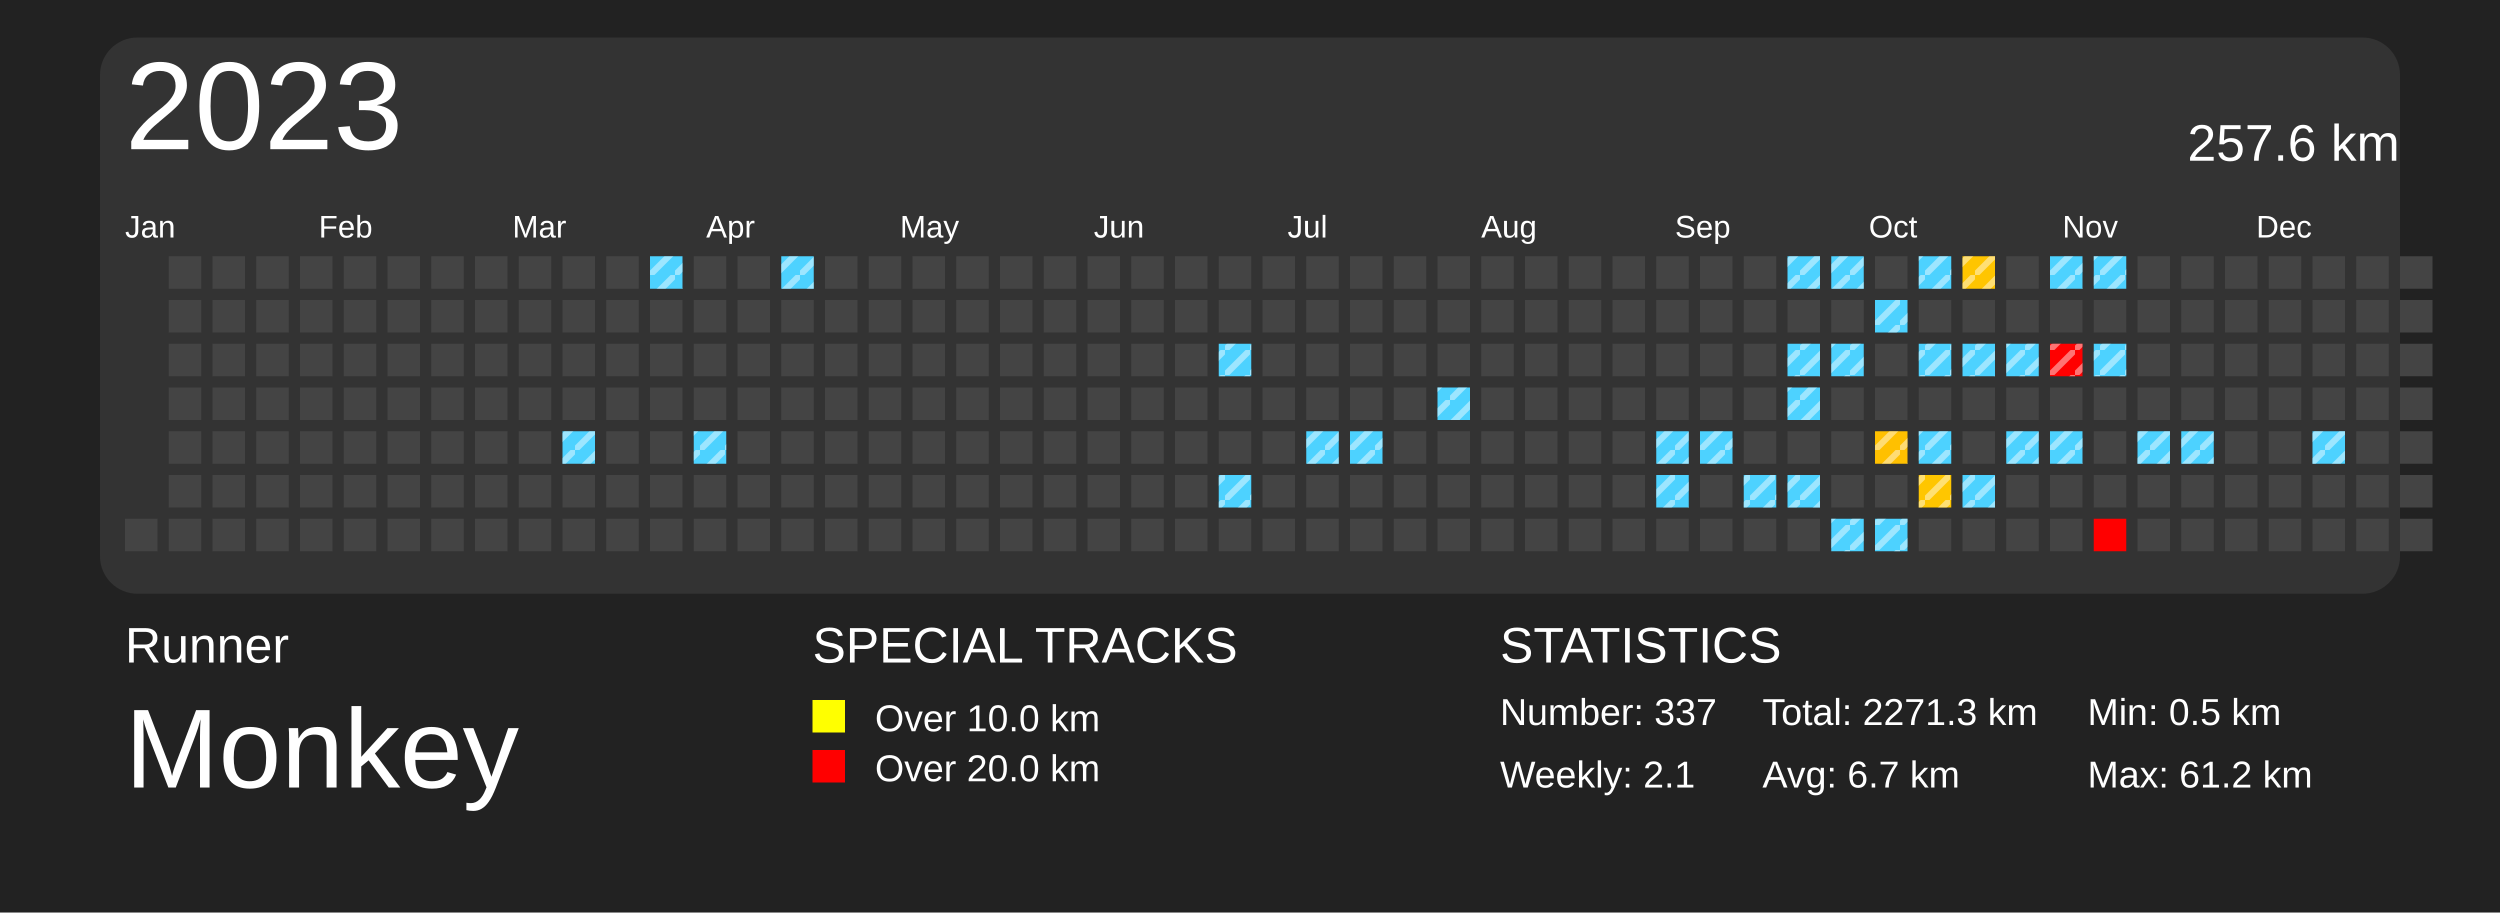
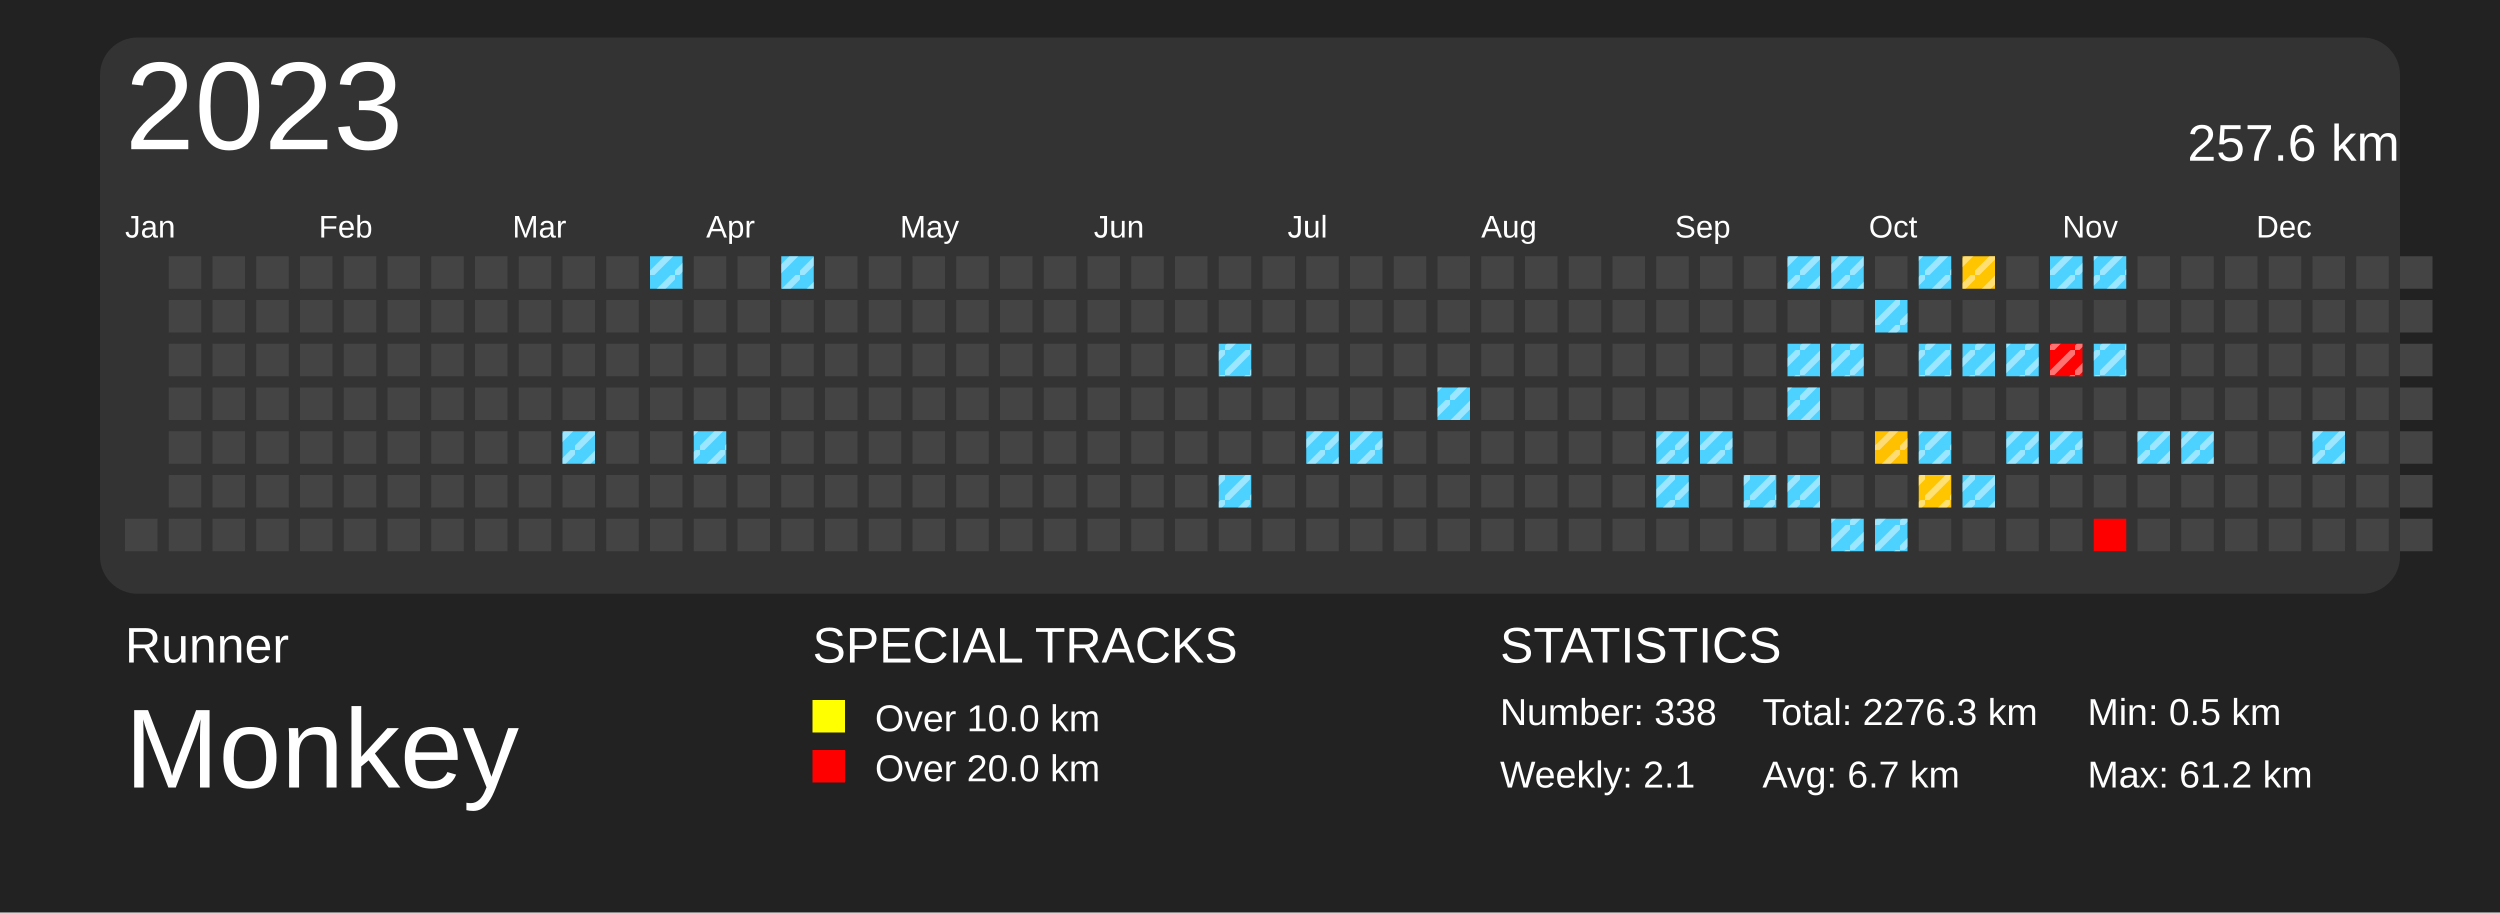
<svg xmlns="http://www.w3.org/2000/svg" baseProfile="full" height="73mm" version="1.1" viewBox="0,0,200,73" width="200mm">
  <defs>
    <pattern height="2" id="indoor-stripe" patternUnits="userSpaceOnUse" width="2">
      <line stroke="white" stroke-opacity="0.45" stroke-width="0.5" x1="0" x2="2" y1="2" y2="0" />
    </pattern>
  </defs>
  <rect fill="#222222" height="73" width="200" x="0" y="0" />
  <text fill="#FFFFFF" style="font-size:4px; font-family:Arial" x="10" y="53">Runner</text>
  <text fill="#FFFFFF" style="font-size:9px; font-family:Arial" x="10" y="63">Monkey</text>
  <text fill="#FFFFFF" style="font-size:4px; font-family:Arial" x="65" y="53">SPECIAL TRACKS</text>
  <rect fill="yellow" height="2.6" width="2.6" x="65" y="56" />
  <text fill="#FFFFFF" style="font-size:3px; font-family:Arial" x="70" y="58.5">Over 10.0 km</text>
  <rect fill="red" height="2.6" width="2.6" x="65" y="60" />
  <text fill="#FFFFFF" style="font-size:3px; font-family:Arial" x="70" y="62.5">Over 20.0 km</text>
  <text fill="#FFFFFF" style="font-size:4px; font-family:Arial" x="120" y="53">STATISTICS</text>
-   <text fill="#FFFFFF" style="font-size:3px; font-family:Arial" x="120" y="58">Number: 337</text>
+   <text fill="#FFFFFF" style="font-size:3px; font-family:Arial" x="120" y="58">Number: 338</text>
  <text fill="#FFFFFF" style="font-size:3px; font-family:Arial" x="120" y="63">Weekly: 2.1</text>
-   <text fill="#FFFFFF" style="font-size:3px; font-family:Arial" x="141" y="58">Total: 2271.3 km</text>
+   <text fill="#FFFFFF" style="font-size:3px; font-family:Arial" x="141" y="58">Total: 2276.3 km</text>
  <text fill="#FFFFFF" style="font-size:3px; font-family:Arial" x="141" y="63">Avg: 6.7 km</text>
  <text fill="#FFFFFF" style="font-size:3px; font-family:Arial" x="167" y="58">Min: 0.5 km</text>
  <text fill="#FFFFFF" style="font-size:3px; font-family:Arial" x="167" y="63">Max: 61.2 km</text>
  <rect fill="#333" height="44.5" rx="3" ry="3" width="184" x="8" y="3" />
  <text dominant-baseline="hanging" fill="#FFFFFF" style="font-size:10.0px; font-family:Arial;" x="10" y="5">2023</text>
  <text dominant-baseline="hanging" fill="#FFFFFF" style="font-size:4.125px; font-family:Arial;" x="175" y="10">257.6 km</text>
  <text fill="#FFFFFF" style="font-size:2.5px; font-family:Arial" x="10.0" y="19">Jan</text>
  <text fill="#FFFFFF" style="font-size:2.5px; font-family:Arial" x="25.5" y="19">Feb</text>
  <text fill="#FFFFFF" style="font-size:2.5px; font-family:Arial" x="41.0" y="19">Mar</text>
  <text fill="#FFFFFF" style="font-size:2.5px; font-family:Arial" x="56.5" y="19">Apr</text>
  <text fill="#FFFFFF" style="font-size:2.5px; font-family:Arial" x="72.0" y="19">May</text>
  <text fill="#FFFFFF" style="font-size:2.5px; font-family:Arial" x="87.5" y="19">Jun</text>
  <text fill="#FFFFFF" style="font-size:2.5px; font-family:Arial" x="103.0" y="19">Jul</text>
  <text fill="#FFFFFF" style="font-size:2.5px; font-family:Arial" x="118.5" y="19">Aug</text>
  <text fill="#FFFFFF" style="font-size:2.5px; font-family:Arial" x="134.0" y="19">Sep</text>
  <text fill="#FFFFFF" style="font-size:2.5px; font-family:Arial" x="149.5" y="19">Oct</text>
  <text fill="#FFFFFF" style="font-size:2.5px; font-family:Arial" x="165.0" y="19">Nov</text>
  <text fill="#FFFFFF" style="font-size:2.5px; font-family:Arial" x="180.5" y="19">Dec</text>
  <rect fill="#444444" height="2.6" width="2.6" x="10.0" y="41.5" />
  <rect fill="#444444" height="2.6" width="2.6" x="13.5" y="20.5" />
  <rect fill="#444444" height="2.6" width="2.6" x="13.5" y="24.0" />
  <rect fill="#444444" height="2.6" width="2.6" x="13.5" y="27.5" />
  <rect fill="#444444" height="2.6" width="2.6" x="13.5" y="31.0" />
  <rect fill="#444444" height="2.6" width="2.6" x="13.5" y="34.5" />
  <rect fill="#444444" height="2.6" width="2.6" x="13.5" y="38.0" />
  <rect fill="#444444" height="2.6" width="2.6" x="13.5" y="41.5" />
  <rect fill="#444444" height="2.6" width="2.6" x="17.0" y="20.5" />
  <rect fill="#444444" height="2.6" width="2.6" x="17.0" y="24.0" />
  <rect fill="#444444" height="2.6" width="2.6" x="17.0" y="27.5" />
  <rect fill="#444444" height="2.6" width="2.6" x="17.0" y="31.0" />
  <rect fill="#444444" height="2.6" width="2.6" x="17.0" y="34.5" />
  <rect fill="#444444" height="2.6" width="2.6" x="17.0" y="38.0" />
  <rect fill="#444444" height="2.6" width="2.6" x="17.0" y="41.5" />
  <rect fill="#444444" height="2.6" width="2.6" x="20.5" y="20.5" />
  <rect fill="#444444" height="2.6" width="2.6" x="20.5" y="24.0" />
  <rect fill="#444444" height="2.6" width="2.6" x="20.5" y="27.5" />
  <rect fill="#444444" height="2.6" width="2.6" x="20.5" y="31.0" />
  <rect fill="#444444" height="2.6" width="2.6" x="20.5" y="34.5" />
  <rect fill="#444444" height="2.6" width="2.6" x="20.5" y="38.0" />
  <rect fill="#444444" height="2.6" width="2.6" x="20.5" y="41.5" />
  <rect fill="#444444" height="2.6" width="2.6" x="24.0" y="20.5" />
  <rect fill="#444444" height="2.6" width="2.6" x="24.0" y="24.0" />
  <rect fill="#444444" height="2.6" width="2.6" x="24.0" y="27.5" />
  <rect fill="#444444" height="2.6" width="2.6" x="24.0" y="31.0" />
  <rect fill="#444444" height="2.6" width="2.6" x="24.0" y="34.5" />
  <rect fill="#444444" height="2.6" width="2.6" x="24.0" y="38.0" />
  <rect fill="#444444" height="2.6" width="2.6" x="24.0" y="41.5" />
  <rect fill="#444444" height="2.6" width="2.6" x="27.5" y="20.5" />
  <rect fill="#444444" height="2.6" width="2.6" x="27.5" y="24.0" />
  <rect fill="#444444" height="2.6" width="2.6" x="27.5" y="27.5" />
  <rect fill="#444444" height="2.6" width="2.6" x="27.5" y="31.0" />
  <rect fill="#444444" height="2.6" width="2.6" x="27.5" y="34.5" />
  <rect fill="#444444" height="2.6" width="2.6" x="27.5" y="38.0" />
  <rect fill="#444444" height="2.6" width="2.6" x="27.5" y="41.5" />
  <rect fill="#444444" height="2.6" width="2.6" x="31.0" y="20.5" />
  <rect fill="#444444" height="2.6" width="2.6" x="31.0" y="24.0" />
  <rect fill="#444444" height="2.6" width="2.6" x="31.0" y="27.5" />
  <rect fill="#444444" height="2.6" width="2.6" x="31.0" y="31.0" />
  <rect fill="#444444" height="2.6" width="2.6" x="31.0" y="34.5" />
  <rect fill="#444444" height="2.6" width="2.6" x="31.0" y="38.0" />
  <rect fill="#444444" height="2.6" width="2.6" x="31.0" y="41.5" />
  <rect fill="#444444" height="2.6" width="2.6" x="34.5" y="20.5" />
  <rect fill="#444444" height="2.6" width="2.6" x="34.5" y="24.0" />
  <rect fill="#444444" height="2.6" width="2.6" x="34.5" y="27.5" />
  <rect fill="#444444" height="2.6" width="2.6" x="34.5" y="31.0" />
  <rect fill="#444444" height="2.6" width="2.6" x="34.5" y="34.5" />
  <rect fill="#444444" height="2.6" width="2.6" x="34.5" y="38.0" />
  <rect fill="#444444" height="2.6" width="2.6" x="34.5" y="41.5" />
  <rect fill="#444444" height="2.6" width="2.6" x="38.0" y="20.5" />
  <rect fill="#444444" height="2.6" width="2.6" x="38.0" y="24.0" />
  <rect fill="#444444" height="2.6" width="2.6" x="38.0" y="27.5" />
  <rect fill="#444444" height="2.6" width="2.6" x="38.0" y="31.0" />
  <rect fill="#444444" height="2.6" width="2.6" x="38.0" y="34.5" />
  <rect fill="#444444" height="2.6" width="2.6" x="38.0" y="38.0" />
  <rect fill="#444444" height="2.6" width="2.6" x="38.0" y="41.5" />
  <rect fill="#444444" height="2.6" width="2.6" x="41.5" y="20.5" />
  <rect fill="#444444" height="2.6" width="2.6" x="41.5" y="24.0" />
  <rect fill="#444444" height="2.6" width="2.6" x="41.5" y="27.5" />
  <rect fill="#444444" height="2.6" width="2.6" x="41.5" y="31.0" />
  <rect fill="#444444" height="2.6" width="2.6" x="41.5" y="34.5" />
  <rect fill="#444444" height="2.6" width="2.6" x="41.5" y="38.0" />
  <rect fill="#444444" height="2.6" width="2.6" x="41.5" y="41.5" />
  <rect fill="#444444" height="2.6" width="2.6" x="45.0" y="20.5" />
  <rect fill="#444444" height="2.6" width="2.6" x="45.0" y="24.0" />
  <rect fill="#444444" height="2.6" width="2.6" x="45.0" y="27.5" />
  <rect fill="#444444" height="2.6" width="2.6" x="45.0" y="31.0" />
  <rect fill="#4dd2ff" height="2.6" width="2.6" x="45.0" y="34.5" />
  <rect fill="url(#indoor-stripe)" height="2.6" style="pointer-events: none;" width="2.6" x="45.0" y="34.5" />
  <rect fill="#444444" height="2.6" width="2.6" x="45.0" y="38.0" />
  <rect fill="#444444" height="2.6" width="2.6" x="45.0" y="41.5" />
  <rect fill="#444444" height="2.6" width="2.6" x="48.5" y="20.5" />
  <rect fill="#444444" height="2.6" width="2.6" x="48.5" y="24.0" />
  <rect fill="#444444" height="2.6" width="2.6" x="48.5" y="27.5" />
  <rect fill="#444444" height="2.6" width="2.6" x="48.5" y="31.0" />
  <rect fill="#444444" height="2.6" width="2.6" x="48.5" y="34.5" />
  <rect fill="#444444" height="2.6" width="2.6" x="48.5" y="38.0" />
  <rect fill="#444444" height="2.6" width="2.6" x="48.5" y="41.5" />
  <rect fill="#4dd2ff" height="2.6" width="2.6" x="52.0" y="20.5" />
  <rect fill="url(#indoor-stripe)" height="2.6" style="pointer-events: none;" width="2.6" x="52.0" y="20.5" />
  <rect fill="#444444" height="2.6" width="2.6" x="52.0" y="24.0" />
  <rect fill="#444444" height="2.6" width="2.6" x="52.0" y="27.5" />
  <rect fill="#444444" height="2.6" width="2.6" x="52.0" y="31.0" />
  <rect fill="#444444" height="2.6" width="2.6" x="52.0" y="34.5" />
  <rect fill="#444444" height="2.6" width="2.6" x="52.0" y="38.0" />
  <rect fill="#444444" height="2.6" width="2.6" x="52.0" y="41.5" />
  <rect fill="#444444" height="2.6" width="2.6" x="55.5" y="20.5" />
  <rect fill="#444444" height="2.6" width="2.6" x="55.5" y="24.0" />
  <rect fill="#444444" height="2.6" width="2.6" x="55.5" y="27.5" />
  <rect fill="#444444" height="2.6" width="2.6" x="55.5" y="31.0" />
  <rect fill="#4dd2ff" height="2.6" width="2.6" x="55.5" y="34.5" />
  <rect fill="url(#indoor-stripe)" height="2.6" style="pointer-events: none;" width="2.6" x="55.5" y="34.5" />
  <rect fill="#444444" height="2.6" width="2.6" x="55.5" y="38.0" />
  <rect fill="#444444" height="2.6" width="2.6" x="55.5" y="41.5" />
  <rect fill="#444444" height="2.6" width="2.6" x="59.0" y="20.5" />
  <rect fill="#444444" height="2.6" width="2.6" x="59.0" y="24.0" />
  <rect fill="#444444" height="2.6" width="2.6" x="59.0" y="27.5" />
  <rect fill="#444444" height="2.6" width="2.6" x="59.0" y="31.0" />
  <rect fill="#444444" height="2.6" width="2.6" x="59.0" y="34.5" />
  <rect fill="#444444" height="2.6" width="2.6" x="59.0" y="38.0" />
  <rect fill="#444444" height="2.6" width="2.6" x="59.0" y="41.5" />
  <rect fill="#4dd2ff" height="2.6" width="2.6" x="62.5" y="20.5" />
  <rect fill="url(#indoor-stripe)" height="2.6" style="pointer-events: none;" width="2.6" x="62.5" y="20.5" />
  <rect fill="#444444" height="2.6" width="2.6" x="62.5" y="24.0" />
  <rect fill="#444444" height="2.6" width="2.6" x="62.5" y="27.5" />
  <rect fill="#444444" height="2.6" width="2.6" x="62.5" y="31.0" />
  <rect fill="#444444" height="2.6" width="2.6" x="62.5" y="34.5" />
  <rect fill="#444444" height="2.6" width="2.6" x="62.5" y="38.0" />
  <rect fill="#444444" height="2.6" width="2.6" x="62.5" y="41.5" />
  <rect fill="#444444" height="2.6" width="2.6" x="66.0" y="20.5" />
  <rect fill="#444444" height="2.6" width="2.6" x="66.0" y="24.0" />
  <rect fill="#444444" height="2.6" width="2.6" x="66.0" y="27.5" />
  <rect fill="#444444" height="2.6" width="2.6" x="66.0" y="31.0" />
  <rect fill="#444444" height="2.6" width="2.6" x="66.0" y="34.5" />
  <rect fill="#444444" height="2.6" width="2.6" x="66.0" y="38.0" />
  <rect fill="#444444" height="2.6" width="2.6" x="66.0" y="41.5" />
  <rect fill="#444444" height="2.6" width="2.6" x="69.5" y="20.5" />
  <rect fill="#444444" height="2.6" width="2.6" x="69.5" y="24.0" />
  <rect fill="#444444" height="2.6" width="2.6" x="69.5" y="27.5" />
  <rect fill="#444444" height="2.6" width="2.6" x="69.5" y="31.0" />
  <rect fill="#444444" height="2.6" width="2.6" x="69.5" y="34.5" />
  <rect fill="#444444" height="2.6" width="2.6" x="69.5" y="38.0" />
  <rect fill="#444444" height="2.6" width="2.6" x="69.5" y="41.5" />
  <rect fill="#444444" height="2.6" width="2.6" x="73.0" y="20.5" />
  <rect fill="#444444" height="2.6" width="2.6" x="73.0" y="24.0" />
  <rect fill="#444444" height="2.6" width="2.6" x="73.0" y="27.5" />
  <rect fill="#444444" height="2.6" width="2.6" x="73.0" y="31.0" />
  <rect fill="#444444" height="2.6" width="2.6" x="73.0" y="34.5" />
  <rect fill="#444444" height="2.6" width="2.6" x="73.0" y="38.0" />
  <rect fill="#444444" height="2.6" width="2.6" x="73.0" y="41.5" />
  <rect fill="#444444" height="2.6" width="2.6" x="76.5" y="20.5" />
  <rect fill="#444444" height="2.6" width="2.6" x="76.5" y="24.0" />
  <rect fill="#444444" height="2.6" width="2.6" x="76.5" y="27.5" />
  <rect fill="#444444" height="2.6" width="2.6" x="76.5" y="31.0" />
  <rect fill="#444444" height="2.6" width="2.6" x="76.5" y="34.5" />
  <rect fill="#444444" height="2.6" width="2.6" x="76.5" y="38.0" />
  <rect fill="#444444" height="2.6" width="2.6" x="76.5" y="41.5" />
  <rect fill="#444444" height="2.6" width="2.6" x="80.0" y="20.5" />
  <rect fill="#444444" height="2.6" width="2.6" x="80.0" y="24.0" />
  <rect fill="#444444" height="2.6" width="2.6" x="80.0" y="27.5" />
  <rect fill="#444444" height="2.6" width="2.6" x="80.0" y="31.0" />
  <rect fill="#444444" height="2.6" width="2.6" x="80.0" y="34.5" />
  <rect fill="#444444" height="2.6" width="2.6" x="80.0" y="38.0" />
  <rect fill="#444444" height="2.6" width="2.6" x="80.0" y="41.5" />
  <rect fill="#444444" height="2.6" width="2.6" x="83.5" y="20.5" />
  <rect fill="#444444" height="2.6" width="2.6" x="83.5" y="24.0" />
  <rect fill="#444444" height="2.6" width="2.6" x="83.5" y="27.5" />
  <rect fill="#444444" height="2.6" width="2.6" x="83.5" y="31.0" />
  <rect fill="#444444" height="2.6" width="2.6" x="83.5" y="34.5" />
  <rect fill="#444444" height="2.6" width="2.6" x="83.5" y="38.0" />
  <rect fill="#444444" height="2.6" width="2.6" x="83.5" y="41.5" />
  <rect fill="#444444" height="2.6" width="2.6" x="87.0" y="20.5" />
  <rect fill="#444444" height="2.6" width="2.6" x="87.0" y="24.0" />
  <rect fill="#444444" height="2.6" width="2.6" x="87.0" y="27.5" />
  <rect fill="#444444" height="2.6" width="2.6" x="87.0" y="31.0" />
  <rect fill="#444444" height="2.6" width="2.6" x="87.0" y="34.5" />
  <rect fill="#444444" height="2.6" width="2.6" x="87.0" y="38.0" />
  <rect fill="#444444" height="2.6" width="2.6" x="87.0" y="41.5" />
  <rect fill="#444444" height="2.6" width="2.6" x="90.5" y="20.5" />
  <rect fill="#444444" height="2.6" width="2.6" x="90.5" y="24.0" />
  <rect fill="#444444" height="2.6" width="2.6" x="90.5" y="27.5" />
  <rect fill="#444444" height="2.6" width="2.6" x="90.5" y="31.0" />
  <rect fill="#444444" height="2.6" width="2.6" x="90.5" y="34.5" />
  <rect fill="#444444" height="2.6" width="2.6" x="90.5" y="38.0" />
  <rect fill="#444444" height="2.6" width="2.6" x="90.5" y="41.5" />
  <rect fill="#444444" height="2.6" width="2.6" x="94.0" y="20.5" />
  <rect fill="#444444" height="2.6" width="2.6" x="94.0" y="24.0" />
  <rect fill="#444444" height="2.6" width="2.6" x="94.0" y="27.5" />
  <rect fill="#444444" height="2.6" width="2.6" x="94.0" y="31.0" />
  <rect fill="#444444" height="2.6" width="2.6" x="94.0" y="34.5" />
  <rect fill="#444444" height="2.6" width="2.6" x="94.0" y="38.0" />
  <rect fill="#444444" height="2.6" width="2.6" x="94.0" y="41.5" />
  <rect fill="#444444" height="2.6" width="2.6" x="97.5" y="20.5" />
  <rect fill="#444444" height="2.6" width="2.6" x="97.5" y="24.0" />
  <rect fill="#4dd2ff" height="2.6" width="2.6" x="97.5" y="27.5" />
  <rect fill="url(#indoor-stripe)" height="2.6" style="pointer-events: none;" width="2.6" x="97.5" y="27.5" />
  <rect fill="#444444" height="2.6" width="2.6" x="97.5" y="31.0" />
  <rect fill="#444444" height="2.6" width="2.6" x="97.5" y="34.5" />
  <rect fill="#4dd2ff" height="2.6" width="2.6" x="97.5" y="38.0" />
  <rect fill="url(#indoor-stripe)" height="2.6" style="pointer-events: none;" width="2.6" x="97.5" y="38.0" />
  <rect fill="#444444" height="2.6" width="2.6" x="97.5" y="41.5" />
  <rect fill="#444444" height="2.6" width="2.6" x="101.0" y="20.5" />
  <rect fill="#444444" height="2.6" width="2.6" x="101.0" y="24.0" />
  <rect fill="#444444" height="2.6" width="2.6" x="101.0" y="27.5" />
  <rect fill="#444444" height="2.6" width="2.6" x="101.0" y="31.0" />
  <rect fill="#444444" height="2.6" width="2.6" x="101.0" y="34.5" />
  <rect fill="#444444" height="2.6" width="2.6" x="101.0" y="38.0" />
  <rect fill="#444444" height="2.6" width="2.6" x="101.0" y="41.5" />
  <rect fill="#444444" height="2.6" width="2.6" x="104.5" y="20.5" />
  <rect fill="#444444" height="2.6" width="2.6" x="104.5" y="24.0" />
  <rect fill="#444444" height="2.6" width="2.6" x="104.5" y="27.5" />
  <rect fill="#444444" height="2.6" width="2.6" x="104.5" y="31.0" />
  <rect fill="#4dd2ff" height="2.6" width="2.6" x="104.5" y="34.5" />
  <rect fill="url(#indoor-stripe)" height="2.6" style="pointer-events: none;" width="2.6" x="104.5" y="34.5" />
  <rect fill="#444444" height="2.6" width="2.6" x="104.5" y="38.0" />
  <rect fill="#444444" height="2.6" width="2.6" x="104.5" y="41.5" />
  <rect fill="#444444" height="2.6" width="2.6" x="108.0" y="20.5" />
  <rect fill="#444444" height="2.6" width="2.6" x="108.0" y="24.0" />
  <rect fill="#444444" height="2.6" width="2.6" x="108.0" y="27.5" />
  <rect fill="#444444" height="2.6" width="2.6" x="108.0" y="31.0" />
  <rect fill="#4dd2ff" height="2.6" width="2.6" x="108.0" y="34.5" />
  <rect fill="url(#indoor-stripe)" height="2.6" style="pointer-events: none;" width="2.6" x="108.0" y="34.5" />
  <rect fill="#444444" height="2.6" width="2.6" x="108.0" y="38.0" />
  <rect fill="#444444" height="2.6" width="2.6" x="108.0" y="41.5" />
  <rect fill="#444444" height="2.6" width="2.6" x="111.5" y="20.5" />
  <rect fill="#444444" height="2.6" width="2.6" x="111.5" y="24.0" />
  <rect fill="#444444" height="2.6" width="2.6" x="111.5" y="27.5" />
  <rect fill="#444444" height="2.6" width="2.6" x="111.5" y="31.0" />
  <rect fill="#444444" height="2.6" width="2.6" x="111.5" y="34.5" />
  <rect fill="#444444" height="2.6" width="2.6" x="111.5" y="38.0" />
  <rect fill="#444444" height="2.6" width="2.6" x="111.5" y="41.5" />
  <rect fill="#444444" height="2.6" width="2.6" x="115.0" y="20.5" />
  <rect fill="#444444" height="2.6" width="2.6" x="115.0" y="24.0" />
  <rect fill="#444444" height="2.6" width="2.6" x="115.0" y="27.5" />
  <rect fill="#4dd2ff" height="2.6" width="2.6" x="115.0" y="31.0" />
  <rect fill="url(#indoor-stripe)" height="2.6" style="pointer-events: none;" width="2.6" x="115.0" y="31.0" />
  <rect fill="#444444" height="2.6" width="2.6" x="115.0" y="34.5" />
  <rect fill="#444444" height="2.6" width="2.6" x="115.0" y="38.0" />
  <rect fill="#444444" height="2.6" width="2.6" x="115.0" y="41.5" />
  <rect fill="#444444" height="2.6" width="2.6" x="118.5" y="20.5" />
  <rect fill="#444444" height="2.6" width="2.6" x="118.5" y="24.0" />
  <rect fill="#444444" height="2.6" width="2.6" x="118.5" y="27.5" />
  <rect fill="#444444" height="2.6" width="2.6" x="118.5" y="31.0" />
  <rect fill="#444444" height="2.6" width="2.6" x="118.5" y="34.5" />
  <rect fill="#444444" height="2.6" width="2.6" x="118.5" y="38.0" />
  <rect fill="#444444" height="2.6" width="2.6" x="118.5" y="41.5" />
  <rect fill="#444444" height="2.6" width="2.6" x="122.0" y="20.5" />
  <rect fill="#444444" height="2.6" width="2.6" x="122.0" y="24.0" />
  <rect fill="#444444" height="2.6" width="2.6" x="122.0" y="27.5" />
  <rect fill="#444444" height="2.6" width="2.6" x="122.0" y="31.0" />
  <rect fill="#444444" height="2.6" width="2.6" x="122.0" y="34.5" />
  <rect fill="#444444" height="2.6" width="2.6" x="122.0" y="38.0" />
  <rect fill="#444444" height="2.6" width="2.6" x="122.0" y="41.5" />
  <rect fill="#444444" height="2.6" width="2.6" x="125.5" y="20.5" />
  <rect fill="#444444" height="2.6" width="2.6" x="125.5" y="24.0" />
  <rect fill="#444444" height="2.6" width="2.6" x="125.5" y="27.5" />
  <rect fill="#444444" height="2.6" width="2.6" x="125.5" y="31.0" />
  <rect fill="#444444" height="2.6" width="2.6" x="125.5" y="34.5" />
  <rect fill="#444444" height="2.6" width="2.6" x="125.5" y="38.0" />
  <rect fill="#444444" height="2.6" width="2.6" x="125.5" y="41.5" />
  <rect fill="#444444" height="2.6" width="2.6" x="129.0" y="20.5" />
  <rect fill="#444444" height="2.6" width="2.6" x="129.0" y="24.0" />
  <rect fill="#444444" height="2.6" width="2.6" x="129.0" y="27.5" />
  <rect fill="#444444" height="2.6" width="2.6" x="129.0" y="31.0" />
  <rect fill="#444444" height="2.6" width="2.6" x="129.0" y="34.5" />
  <rect fill="#444444" height="2.6" width="2.6" x="129.0" y="38.0" />
  <rect fill="#444444" height="2.6" width="2.6" x="129.0" y="41.5" />
  <rect fill="#444444" height="2.6" width="2.6" x="132.5" y="20.5" />
  <rect fill="#444444" height="2.6" width="2.6" x="132.5" y="24.0" />
  <rect fill="#444444" height="2.6" width="2.6" x="132.5" y="27.5" />
  <rect fill="#444444" height="2.6" width="2.6" x="132.5" y="31.0" />
  <rect fill="#4dd2ff" height="2.6" width="2.6" x="132.5" y="34.5" />
  <rect fill="url(#indoor-stripe)" height="2.6" style="pointer-events: none;" width="2.6" x="132.5" y="34.5" />
  <rect fill="#4dd2ff" height="2.6" width="2.6" x="132.5" y="38.0" />
  <rect fill="url(#indoor-stripe)" height="2.6" style="pointer-events: none;" width="2.6" x="132.5" y="38.0" />
  <rect fill="#444444" height="2.6" width="2.6" x="132.5" y="41.5" />
  <rect fill="#444444" height="2.6" width="2.6" x="136.0" y="20.5" />
  <rect fill="#444444" height="2.6" width="2.6" x="136.0" y="24.0" />
  <rect fill="#444444" height="2.6" width="2.6" x="136.0" y="27.5" />
  <rect fill="#444444" height="2.6" width="2.6" x="136.0" y="31.0" />
  <rect fill="#4dd2ff" height="2.6" width="2.6" x="136.0" y="34.5" />
  <rect fill="url(#indoor-stripe)" height="2.6" style="pointer-events: none;" width="2.6" x="136.0" y="34.5" />
  <rect fill="#444444" height="2.6" width="2.6" x="136.0" y="38.0" />
  <rect fill="#444444" height="2.6" width="2.6" x="136.0" y="41.5" />
  <rect fill="#444444" height="2.6" width="2.6" x="139.5" y="20.5" />
  <rect fill="#444444" height="2.6" width="2.6" x="139.5" y="24.0" />
  <rect fill="#444444" height="2.6" width="2.6" x="139.5" y="27.5" />
  <rect fill="#444444" height="2.6" width="2.6" x="139.5" y="31.0" />
  <rect fill="#444444" height="2.6" width="2.6" x="139.5" y="34.5" />
  <rect fill="#4dd2ff" height="2.6" width="2.6" x="139.5" y="38.0" />
  <rect fill="url(#indoor-stripe)" height="2.6" style="pointer-events: none;" width="2.6" x="139.5" y="38.0" />
  <rect fill="#444444" height="2.6" width="2.6" x="139.5" y="41.5" />
  <rect fill="#4dd2ff" height="2.6" width="2.6" x="143.0" y="20.5" />
  <rect fill="url(#indoor-stripe)" height="2.6" style="pointer-events: none;" width="2.6" x="143.0" y="20.5" />
  <rect fill="#444444" height="2.6" width="2.6" x="143.0" y="24.0" />
  <rect fill="#4dd2ff" height="2.6" width="2.6" x="143.0" y="27.5" />
  <rect fill="url(#indoor-stripe)" height="2.6" style="pointer-events: none;" width="2.6" x="143.0" y="27.5" />
  <rect fill="#4dd2ff" height="2.6" width="2.6" x="143.0" y="31.0" />
  <rect fill="url(#indoor-stripe)" height="2.6" style="pointer-events: none;" width="2.6" x="143.0" y="31.0" />
  <rect fill="#444444" height="2.6" width="2.6" x="143.0" y="34.5" />
  <rect fill="#4dd2ff" height="2.6" width="2.6" x="143.0" y="38.0" />
  <rect fill="url(#indoor-stripe)" height="2.6" style="pointer-events: none;" width="2.6" x="143.0" y="38.0" />
  <rect fill="#444444" height="2.6" width="2.6" x="143.0" y="41.5" />
  <rect fill="#4dd2ff" height="2.6" width="2.6" x="146.5" y="20.5" />
  <rect fill="url(#indoor-stripe)" height="2.6" style="pointer-events: none;" width="2.6" x="146.5" y="20.5" />
  <rect fill="#444444" height="2.6" width="2.6" x="146.5" y="24.0" />
  <rect fill="#4dd2ff" height="2.6" width="2.6" x="146.5" y="27.5" />
  <rect fill="url(#indoor-stripe)" height="2.6" style="pointer-events: none;" width="2.6" x="146.5" y="27.5" />
  <rect fill="#444444" height="2.6" width="2.6" x="146.5" y="31.0" />
  <rect fill="#444444" height="2.6" width="2.6" x="146.5" y="34.5" />
  <rect fill="#444444" height="2.6" width="2.6" x="146.5" y="38.0" />
  <rect fill="#4dd2ff" height="2.6" width="2.6" x="146.5" y="41.5" />
  <rect fill="url(#indoor-stripe)" height="2.6" style="pointer-events: none;" width="2.6" x="146.5" y="41.5" />
  <rect fill="#444444" height="2.6" width="2.6" x="150.0" y="20.5" />
  <rect fill="#4dd2ff" height="2.6" width="2.6" x="150.0" y="24.0" />
  <rect fill="url(#indoor-stripe)" height="2.6" style="pointer-events: none;" width="2.6" x="150.0" y="24.0" />
  <rect fill="#444444" height="2.6" width="2.6" x="150.0" y="27.5" />
  <rect fill="#444444" height="2.6" width="2.6" x="150.0" y="31.0" />
  <rect fill="#ffc000" height="2.6" width="2.6" x="150.0" y="34.5" />
  <rect fill="url(#indoor-stripe)" height="2.6" style="pointer-events: none;" width="2.6" x="150.0" y="34.5" />
  <rect fill="#444444" height="2.6" width="2.6" x="150.0" y="38.0" />
  <rect fill="#4dd2ff" height="2.6" width="2.6" x="150.0" y="41.5" />
  <rect fill="url(#indoor-stripe)" height="2.6" style="pointer-events: none;" width="2.6" x="150.0" y="41.5" />
  <rect fill="#4dd2ff" height="2.6" width="2.6" x="153.5" y="20.5" />
  <rect fill="url(#indoor-stripe)" height="2.6" style="pointer-events: none;" width="2.6" x="153.5" y="20.5" />
  <rect fill="#444444" height="2.6" width="2.6" x="153.5" y="24.0" />
  <rect fill="#4dd2ff" height="2.6" width="2.6" x="153.5" y="27.5" />
  <rect fill="url(#indoor-stripe)" height="2.6" style="pointer-events: none;" width="2.6" x="153.5" y="27.5" />
  <rect fill="#444444" height="2.6" width="2.6" x="153.5" y="31.0" />
  <rect fill="#4dd2ff" height="2.6" width="2.6" x="153.5" y="34.5" />
  <rect fill="url(#indoor-stripe)" height="2.6" style="pointer-events: none;" width="2.6" x="153.5" y="34.5" />
  <rect fill="#ffc600" height="2.6" width="2.6" x="153.5" y="38.0" />
  <rect fill="url(#indoor-stripe)" height="2.6" style="pointer-events: none;" width="2.6" x="153.5" y="38.0" />
  <rect fill="#444444" height="2.6" width="2.6" x="153.5" y="41.5" />
  <rect fill="#ffc500" height="2.6" width="2.6" x="157.0" y="20.5" />
  <rect fill="url(#indoor-stripe)" height="2.6" style="pointer-events: none;" width="2.6" x="157.0" y="20.5" />
  <rect fill="#444444" height="2.6" width="2.6" x="157.0" y="24.0" />
  <rect fill="#4dd2ff" height="2.6" width="2.6" x="157.0" y="27.5" />
  <rect fill="url(#indoor-stripe)" height="2.6" style="pointer-events: none;" width="2.6" x="157.0" y="27.5" />
  <rect fill="#444444" height="2.6" width="2.6" x="157.0" y="31.0" />
  <rect fill="#444444" height="2.6" width="2.6" x="157.0" y="34.5" />
  <rect fill="#4dd2ff" height="2.6" width="2.6" x="157.0" y="38.0" />
  <rect fill="url(#indoor-stripe)" height="2.6" style="pointer-events: none;" width="2.6" x="157.0" y="38.0" />
  <rect fill="#444444" height="2.6" width="2.6" x="157.0" y="41.5" />
  <rect fill="#444444" height="2.6" width="2.6" x="160.5" y="20.5" />
  <rect fill="#444444" height="2.6" width="2.6" x="160.5" y="24.0" />
  <rect fill="#4dd2ff" height="2.6" width="2.6" x="160.5" y="27.5" />
  <rect fill="url(#indoor-stripe)" height="2.6" style="pointer-events: none;" width="2.6" x="160.5" y="27.5" />
  <rect fill="#444444" height="2.6" width="2.6" x="160.5" y="31.0" />
  <rect fill="#4dd2ff" height="2.6" width="2.6" x="160.5" y="34.5" />
  <rect fill="url(#indoor-stripe)" height="2.6" style="pointer-events: none;" width="2.6" x="160.5" y="34.5" />
  <rect fill="#444444" height="2.6" width="2.6" x="160.5" y="38.0" />
  <rect fill="#444444" height="2.6" width="2.6" x="160.5" y="41.5" />
  <rect fill="#4dd2ff" height="2.6" width="2.6" x="164.0" y="20.5" />
  <rect fill="url(#indoor-stripe)" height="2.6" style="pointer-events: none;" width="2.6" x="164.0" y="20.5" />
  <rect fill="#444444" height="2.6" width="2.6" x="164.0" y="24.0" />
  <rect fill="red" height="2.6" width="2.6" x="164.0" y="27.5" />
  <rect fill="url(#indoor-stripe)" height="2.6" style="pointer-events: none;" width="2.6" x="164.0" y="27.5" />
  <rect fill="#444444" height="2.6" width="2.6" x="164.0" y="31.0" />
  <rect fill="#4dd2ff" height="2.6" width="2.6" x="164.0" y="34.5" />
  <rect fill="url(#indoor-stripe)" height="2.6" style="pointer-events: none;" width="2.6" x="164.0" y="34.5" />
  <rect fill="#444444" height="2.6" width="2.6" x="164.0" y="38.0" />
  <rect fill="#444444" height="2.6" width="2.6" x="164.0" y="41.5" />
  <rect fill="#4dd2ff" height="2.6" width="2.6" x="167.5" y="20.5" />
  <rect fill="url(#indoor-stripe)" height="2.6" style="pointer-events: none;" width="2.6" x="167.5" y="20.5" />
  <rect fill="#444444" height="2.6" width="2.6" x="167.5" y="24.0" />
  <rect fill="#4dd2ff" height="2.6" width="2.6" x="167.5" y="27.5" />
  <rect fill="url(#indoor-stripe)" height="2.6" style="pointer-events: none;" width="2.6" x="167.5" y="27.5" />
  <rect fill="#444444" height="2.6" width="2.6" x="167.5" y="31.0" />
  <rect fill="#444444" height="2.6" width="2.6" x="167.5" y="34.5" />
  <rect fill="#444444" height="2.6" width="2.6" x="167.5" y="38.0" />
  <rect fill="red" height="2.6" width="2.6" x="167.5" y="41.5" />
  <rect fill="#444444" height="2.6" width="2.6" x="171.0" y="20.5" />
  <rect fill="#444444" height="2.6" width="2.6" x="171.0" y="24.0" />
  <rect fill="#444444" height="2.6" width="2.6" x="171.0" y="27.5" />
  <rect fill="#444444" height="2.6" width="2.6" x="171.0" y="31.0" />
  <rect fill="#4dd2ff" height="2.6" width="2.6" x="171.0" y="34.5" />
  <rect fill="url(#indoor-stripe)" height="2.6" style="pointer-events: none;" width="2.6" x="171.0" y="34.5" />
  <rect fill="#444444" height="2.6" width="2.6" x="171.0" y="38.0" />
  <rect fill="#444444" height="2.6" width="2.6" x="171.0" y="41.5" />
  <rect fill="#444444" height="2.6" width="2.6" x="174.5" y="20.5" />
  <rect fill="#444444" height="2.6" width="2.6" x="174.5" y="24.0" />
  <rect fill="#444444" height="2.6" width="2.6" x="174.5" y="27.5" />
  <rect fill="#444444" height="2.6" width="2.6" x="174.5" y="31.0" />
  <rect fill="#4dd2ff" height="2.6" width="2.6" x="174.5" y="34.5" />
  <rect fill="url(#indoor-stripe)" height="2.6" style="pointer-events: none;" width="2.6" x="174.5" y="34.5" />
  <rect fill="#444444" height="2.6" width="2.6" x="174.5" y="38.0" />
  <rect fill="#444444" height="2.6" width="2.6" x="174.5" y="41.5" />
  <rect fill="#444444" height="2.6" width="2.6" x="178.0" y="20.5" />
  <rect fill="#444444" height="2.6" width="2.6" x="178.0" y="24.0" />
  <rect fill="#444444" height="2.6" width="2.6" x="178.0" y="27.5" />
  <rect fill="#444444" height="2.6" width="2.6" x="178.0" y="31.0" />
  <rect fill="#444444" height="2.6" width="2.6" x="178.0" y="34.5" />
  <rect fill="#444444" height="2.6" width="2.6" x="178.0" y="38.0" />
  <rect fill="#444444" height="2.6" width="2.6" x="178.0" y="41.5" />
  <rect fill="#444444" height="2.6" width="2.6" x="181.5" y="20.5" />
  <rect fill="#444444" height="2.6" width="2.6" x="181.5" y="24.0" />
  <rect fill="#444444" height="2.6" width="2.6" x="181.5" y="27.5" />
  <rect fill="#444444" height="2.6" width="2.6" x="181.5" y="31.0" />
  <rect fill="#444444" height="2.6" width="2.6" x="181.5" y="34.5" />
  <rect fill="#444444" height="2.6" width="2.6" x="181.5" y="38.0" />
  <rect fill="#444444" height="2.6" width="2.6" x="181.5" y="41.5" />
  <rect fill="#444444" height="2.6" width="2.6" x="185.0" y="20.5" />
  <rect fill="#444444" height="2.6" width="2.6" x="185.0" y="24.0" />
  <rect fill="#444444" height="2.6" width="2.6" x="185.0" y="27.5" />
  <rect fill="#444444" height="2.6" width="2.6" x="185.0" y="31.0" />
  <rect fill="#4dd2ff" height="2.6" width="2.6" x="185.0" y="34.5" />
  <rect fill="url(#indoor-stripe)" height="2.6" style="pointer-events: none;" width="2.6" x="185.0" y="34.5" />
  <rect fill="#444444" height="2.6" width="2.6" x="185.0" y="38.0" />
  <rect fill="#444444" height="2.6" width="2.6" x="185.0" y="41.5" />
  <rect fill="#444444" height="2.6" width="2.6" x="188.5" y="20.5" />
  <rect fill="#444444" height="2.6" width="2.6" x="188.5" y="24.0" />
  <rect fill="#444444" height="2.6" width="2.6" x="188.5" y="27.5" />
  <rect fill="#444444" height="2.6" width="2.6" x="188.5" y="31.0" />
  <rect fill="#444444" height="2.6" width="2.6" x="188.5" y="34.5" />
  <rect fill="#444444" height="2.6" width="2.6" x="188.5" y="38.0" />
  <rect fill="#444444" height="2.6" width="2.6" x="188.5" y="41.5" />
  <rect fill="#444444" height="2.6" width="2.6" x="192.0" y="20.5" />
  <rect fill="#444444" height="2.6" width="2.6" x="192.0" y="24.0" />
  <rect fill="#444444" height="2.6" width="2.6" x="192.0" y="27.5" />
  <rect fill="#444444" height="2.6" width="2.6" x="192.0" y="31.0" />
  <rect fill="#444444" height="2.6" width="2.6" x="192.0" y="34.5" />
  <rect fill="#444444" height="2.6" width="2.6" x="192.0" y="38.0" />
  <rect fill="#444444" height="2.6" width="2.6" x="192.0" y="41.5" />
</svg>
